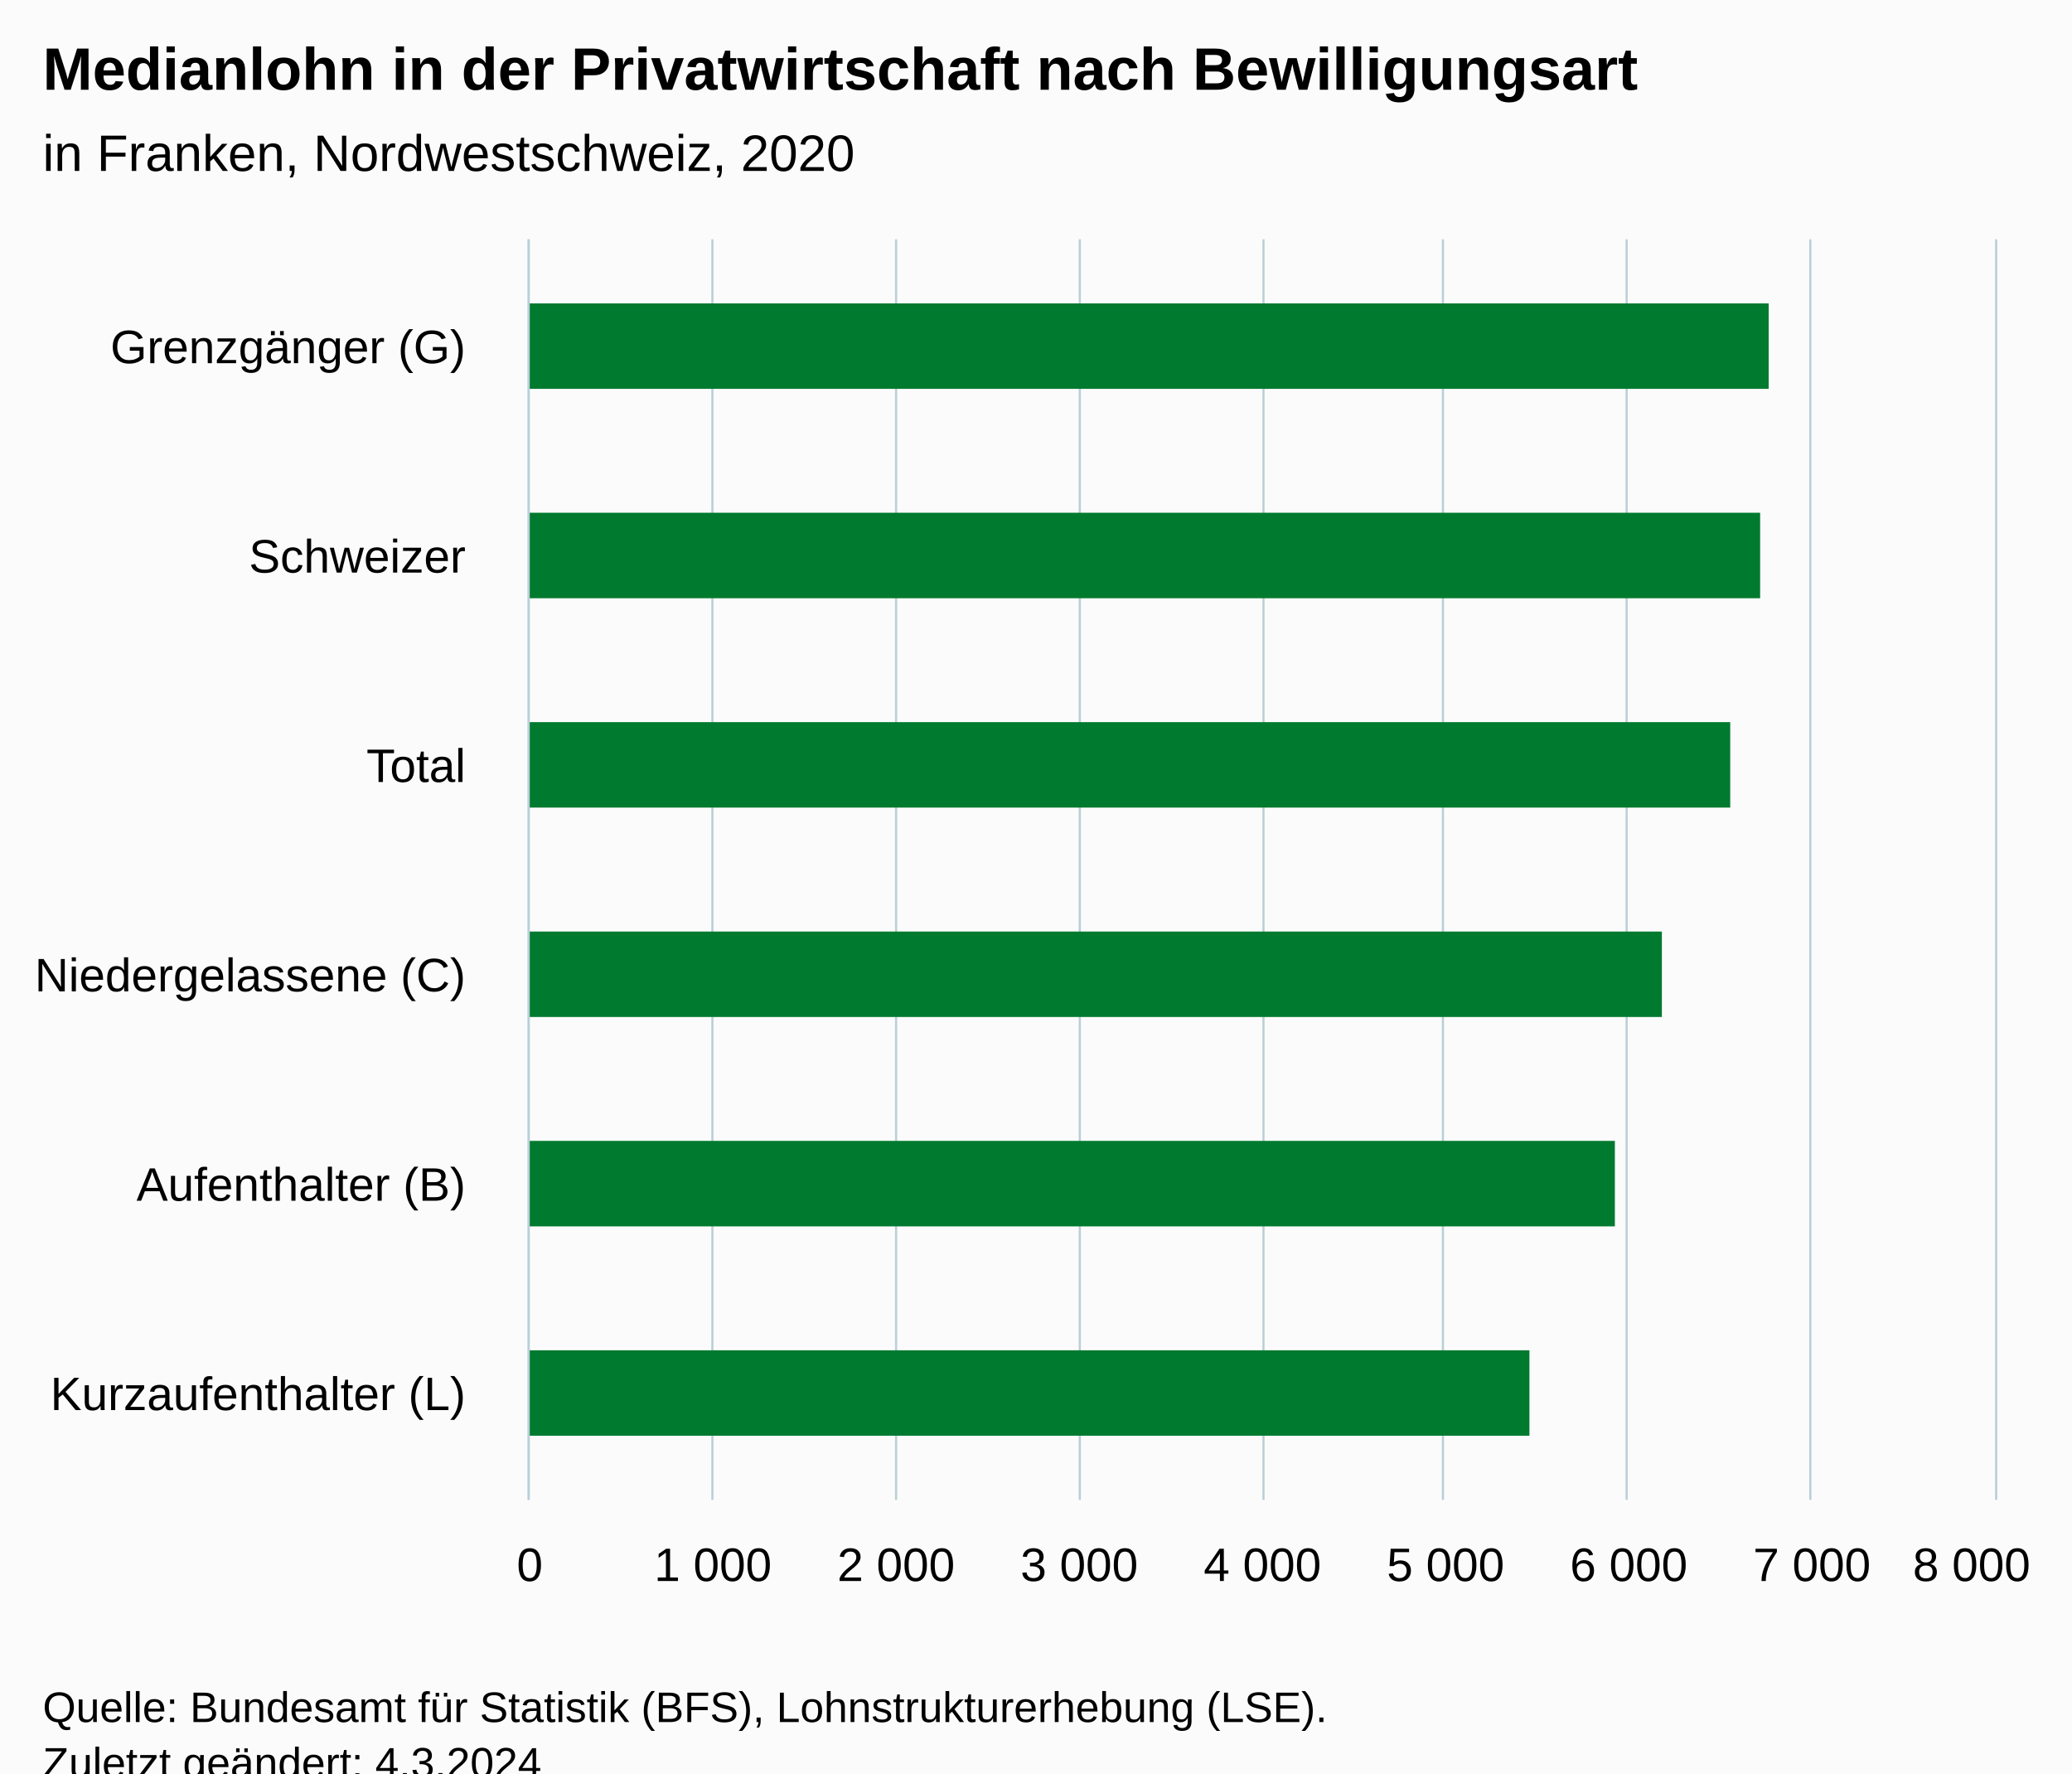
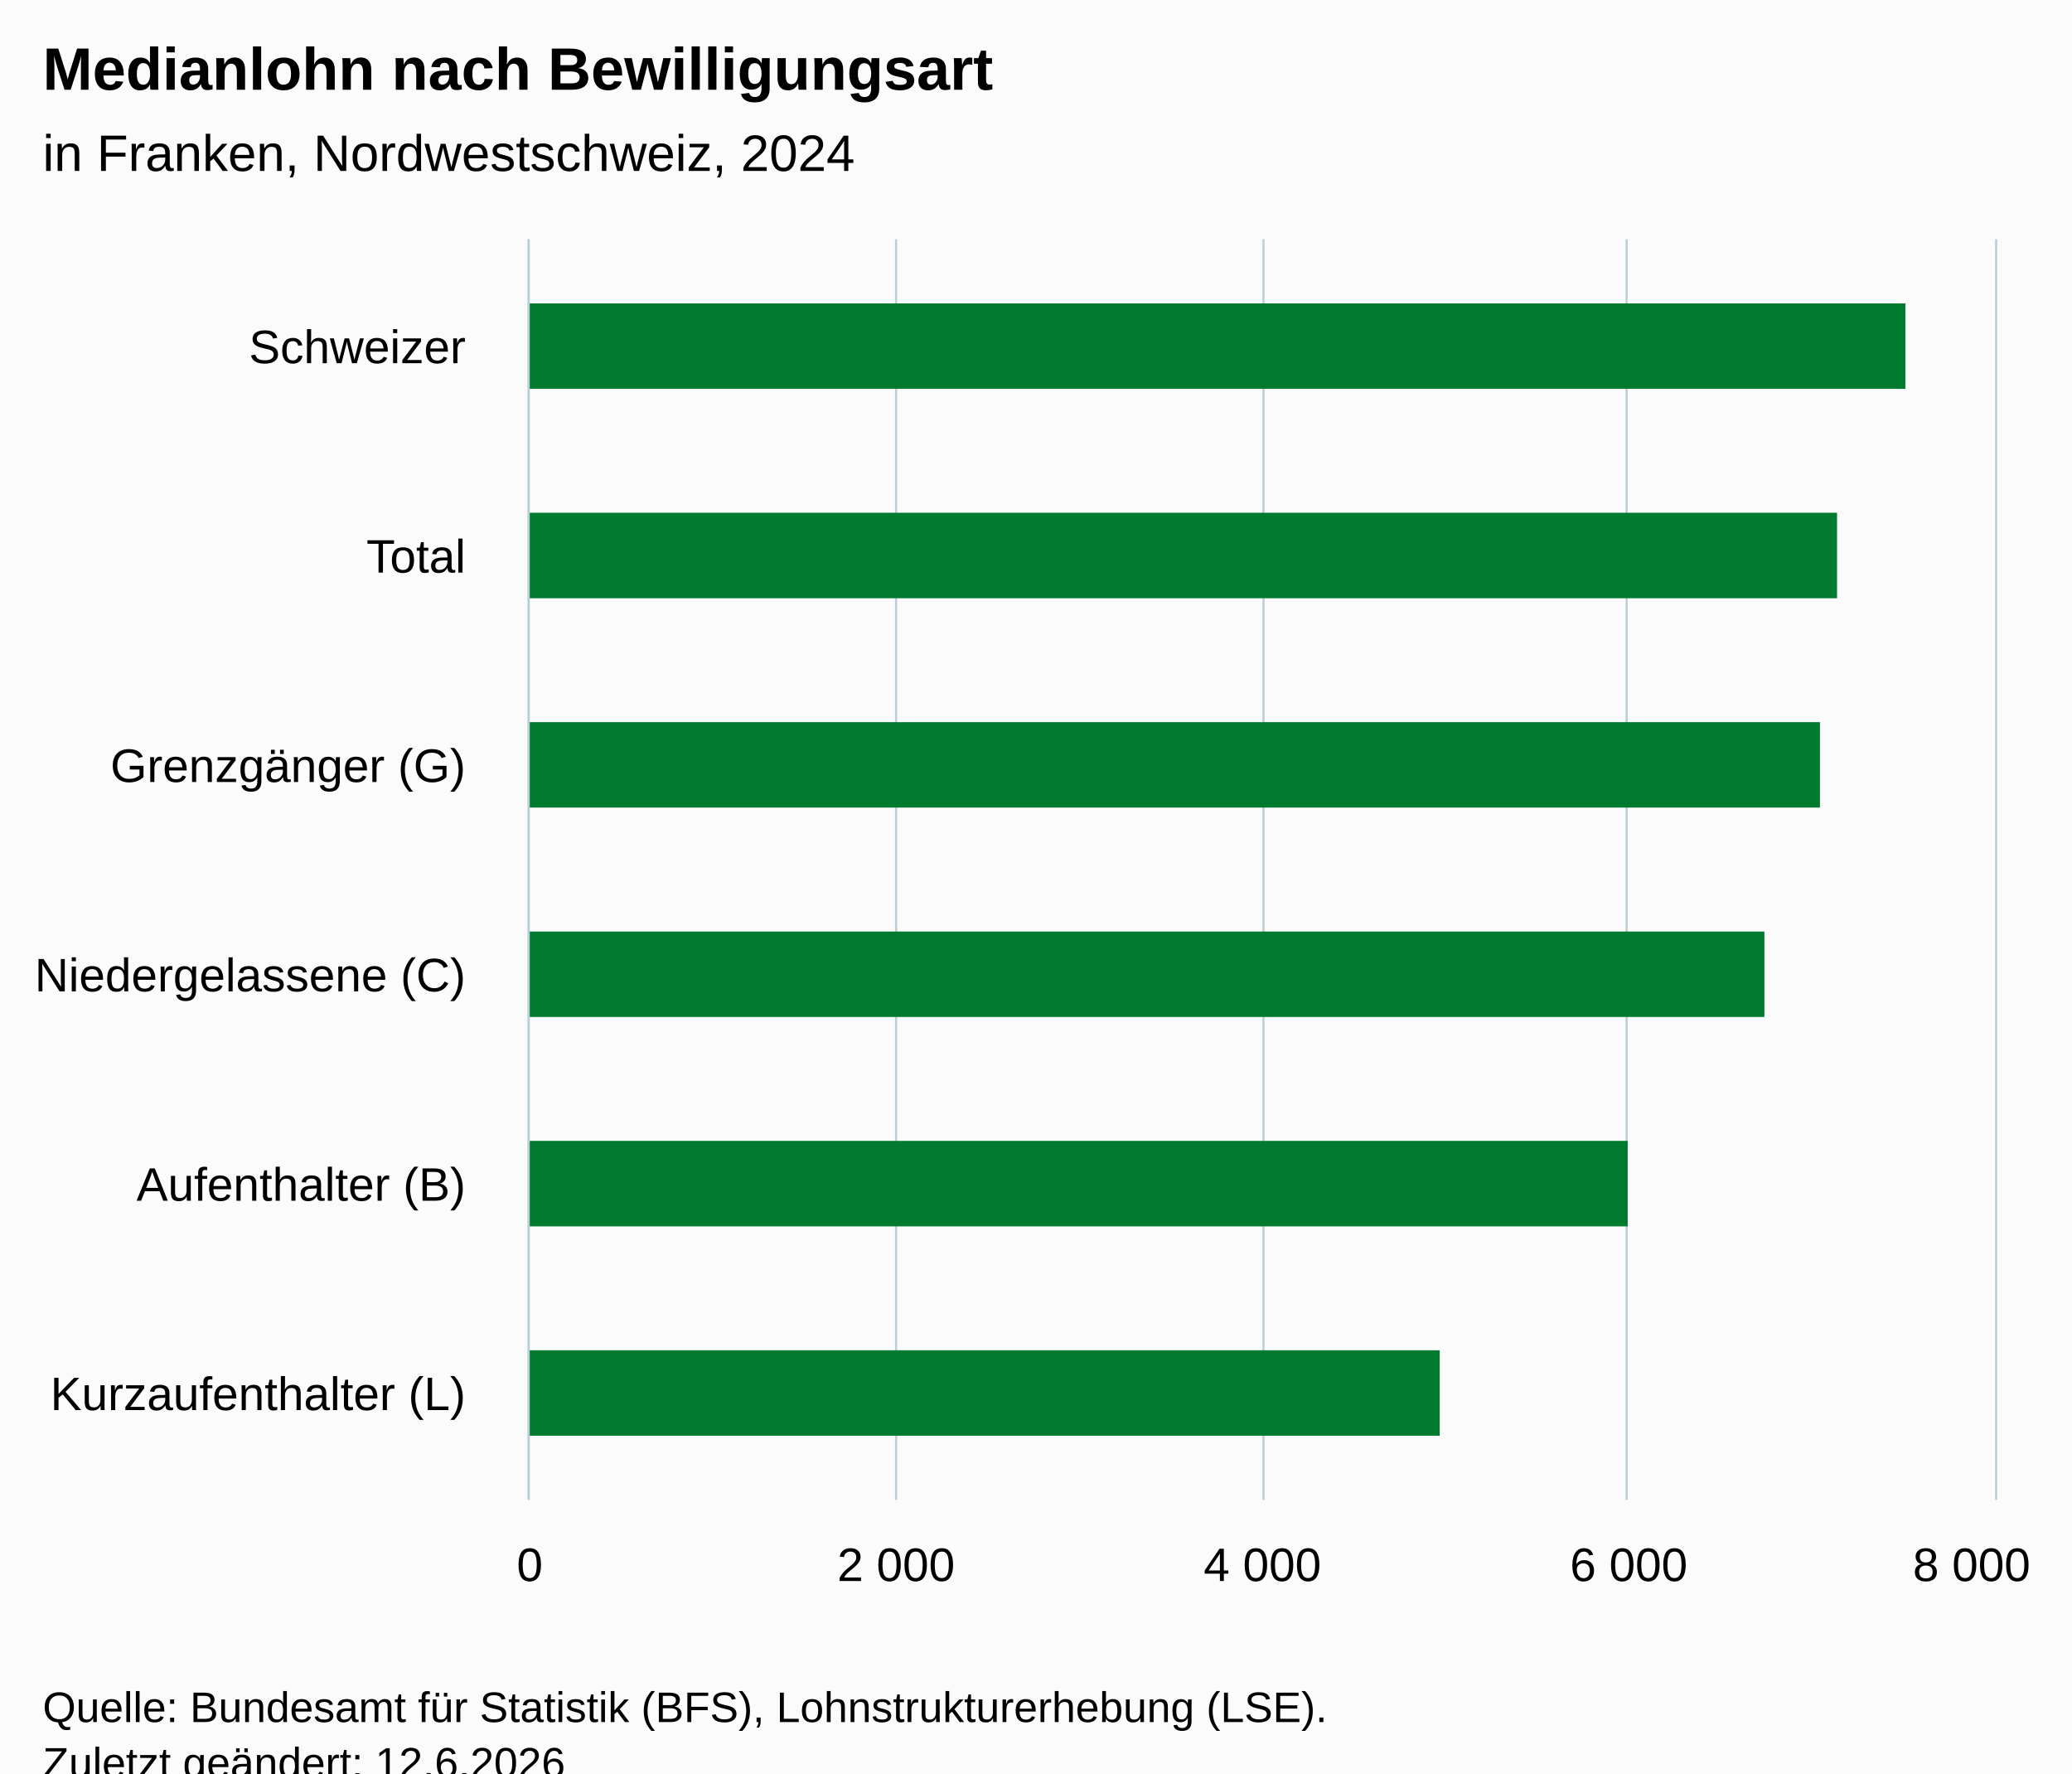
<svg xmlns="http://www.w3.org/2000/svg" version="1.1" class="highcharts-root" style="font-family:Arial;font-size:12px;" viewBox="0 0 485 415">
  <defs>
-     <clipPath id="highcharts-223ova4-13-">
+     <clipPath id="highcharts-l5nnw51-13-">
      <rect x="0" y="0" width="295" height="343" fill="none" />
    </clipPath>
-     <clipPath id="highcharts-223ova4-20-">
+     <clipPath id="highcharts-l5nnw51-20-">
      <rect x="0" y="0" width="295" height="343" fill="none" />
    </clipPath>
-     <clipPath id="highcharts-223ova4-21-">
+     <clipPath id="highcharts-l5nnw51-21-">
      <rect x="124" y="56" width="343" height="295" fill="none" />
    </clipPath>
  </defs>
  <rect fill="#fbfbfb" class="highcharts-background" x="0" y="0" width="485" height="428" rx="0" ry="0" />
  <rect fill="none" class="highcharts-plot-background" x="124" y="56" width="343" height="295" />
  <g class="highcharts-pane-group" data-z-index="0" />
  <g class="highcharts-grid highcharts-xaxis-grid" data-z-index="1">
    <path fill="none" data-z-index="1" class="highcharts-grid-line" d="M 124 105.5 L 467 105.5" opacity="1" />
    <path fill="none" data-z-index="1" class="highcharts-grid-line" d="M 124 154.5 L 467 154.5" opacity="1" />
    <path fill="none" data-z-index="1" class="highcharts-grid-line" d="M 124 204.5 L 467 204.5" opacity="1" />
    <path fill="none" data-z-index="1" class="highcharts-grid-line" d="M 124 253.5 L 467 253.5" opacity="1" />
    <path fill="none" data-z-index="1" class="highcharts-grid-line" d="M 124 302.5 L 467 302.5" opacity="1" />
    <path fill="none" data-z-index="1" class="highcharts-grid-line" d="M 124 351.5 L 467 351.5" opacity="1" />
    <path fill="none" data-z-index="1" class="highcharts-grid-line" d="M 124 56.5 L 467 56.5" opacity="1" />
  </g>
  <g class="highcharts-grid highcharts-yaxis-grid" data-z-index="1">
    <path fill="none" stroke="#B9CFD7" stroke-width="0.5" data-z-index="1" class="highcharts-grid-line" d="M 123.75 56 L 123.75 351" opacity="1" />
-     <path fill="none" stroke="#B9CFD7" stroke-width="0.5" data-z-index="1" class="highcharts-grid-line" d="M 166.75 56 L 166.75 351" opacity="1" />
    <path fill="none" stroke="#B9CFD7" stroke-width="0.5" data-z-index="1" class="highcharts-grid-line" d="M 209.75 56 L 209.75 351" opacity="1" />
-     <path fill="none" stroke="#B9CFD7" stroke-width="0.5" data-z-index="1" class="highcharts-grid-line" d="M 252.75 56 L 252.75 351" opacity="1" />
    <path fill="none" stroke="#B9CFD7" stroke-width="0.5" data-z-index="1" class="highcharts-grid-line" d="M 295.75 56 L 295.75 351" opacity="1" />
-     <path fill="none" stroke="#B9CFD7" stroke-width="0.5" data-z-index="1" class="highcharts-grid-line" d="M 337.75 56 L 337.75 351" opacity="1" />
    <path fill="none" stroke="#B9CFD7" stroke-width="0.5" data-z-index="1" class="highcharts-grid-line" d="M 380.75 56 L 380.75 351" opacity="1" />
-     <path fill="none" stroke="#B9CFD7" stroke-width="0.5" data-z-index="1" class="highcharts-grid-line" d="M 423.75 56 L 423.75 351" opacity="1" />
    <path fill="none" stroke="#B9CFD7" stroke-width="0.5" data-z-index="1" class="highcharts-grid-line" d="M 467.25 56 L 467.25 351" opacity="1" />
  </g>
  <rect fill="none" class="highcharts-plot-border" data-z-index="1" x="124" y="56" width="343" height="295" />
  <g class="highcharts-axis highcharts-xaxis" data-z-index="2">
    <path fill="none" class="highcharts-axis-line" stroke="#B9CFD7" stroke-width="0.5" data-z-index="7" d="M 123.75 56 L 123.75 351" />
  </g>
  <g class="highcharts-axis highcharts-yaxis" data-z-index="2">
    <path fill="none" class="highcharts-axis-line" data-z-index="7" d="M 124 351 L 467 351" />
  </g>
  <g class="highcharts-series-group" data-z-index="3">
-     <g class="highcharts-series highcharts-series-0 highcharts-column-series" data-z-index="0.1" opacity="1" transform="translate(467,351) rotate(90) scale(-1,1) scale(1 1)" clip-path="url(#highcharts-223ova4-20-)">
-       <rect x="260" y="53" width="20" height="291" fill="#007A2F" opacity="1" class="highcharts-point" />
-       <rect x="211" y="55" width="20" height="289" fill="#007A2F" opacity="1" class="highcharts-point" />
-       <rect x="162" y="62" width="20" height="282" fill="#007A2F" opacity="1" class="highcharts-point" />
-       <rect x="113" y="78" width="20" height="266" fill="#007A2F" opacity="1" class="highcharts-point" />
-       <rect x="64" y="89" width="20" height="255" fill="#007A2F" opacity="1" class="highcharts-point" />
-       <rect x="15" y="109" width="20" height="235" fill="#007A2F" opacity="1" class="highcharts-point" />
+     <g class="highcharts-series highcharts-series-0 highcharts-column-series" data-z-index="0.1" opacity="1" transform="translate(467,351) rotate(90) scale(-1,1) scale(1 1)" clip-path="url(#highcharts-l5nnw51-20-)">
+       <rect x="260" y="21" width="20" height="323" fill="#007A2F" opacity="1" class="highcharts-point" />
+       <rect x="211" y="37" width="20" height="307" fill="#007A2F" opacity="1" class="highcharts-point" />
+       <rect x="162" y="41" width="20" height="303" fill="#007A2F" opacity="1" class="highcharts-point" />
+       <rect x="113" y="54" width="20" height="290" fill="#007A2F" opacity="1" class="highcharts-point" />
+       <rect x="64" y="86" width="20" height="258" fill="#007A2F" opacity="1" class="highcharts-point" />
+       <rect x="15" y="130" width="20" height="214" fill="#007A2F" opacity="1" class="highcharts-point" />
    </g>
    <g class="highcharts-markers highcharts-series-0 highcharts-column-series" data-z-index="0.1" opacity="1" transform="translate(467,351) rotate(90) scale(-1,1) scale(1 1)" clip-path="none" />
  </g>
  <text x="10" text-anchor="start" class="highcharts-title" data-z-index="4" style="color:#000000;font-size:14px;font-weight:bold;fill:#000000;" y="21">
-     <tspan>Medianlohn in der Privatwirtschaft nach Bewilligungsart</tspan>
+     <tspan>Medianlohn nach Bewilligungsart</tspan>
  </text>
  <text x="10" text-anchor="start" class="highcharts-subtitle" data-z-index="4" style="color:#000000;font-size:12px;font-weight:normal;fill:#000000;" y="40">
-     <tspan>in Franken, Nordwestschweiz, 2020</tspan>
+     <tspan>in Franken, Nordwestschweiz, 2024</tspan>
  </text>
  <text x="10" text-anchor="start" class="highcharts-caption" data-z-index="4" style="color:#666666;fill:#666666;" y="385" />
  <g class="highcharts-axis-labels highcharts-xaxis-labels" data-z-index="7">
-     <text x="109" style="color:#000000;cursor:default;font-size:11px;fill:#000000;" text-anchor="end" transform="translate(0,0)" y="85" opacity="1">
+     <text x="109" style="color:#000000;cursor:default;font-size:11px;fill:#000000;" text-anchor="end" transform="translate(0,0)" y="85" opacity="1">Schweizer</text>
+     <text x="109" style="color:#000000;cursor:default;font-size:11px;fill:#000000;" text-anchor="end" transform="translate(0,0)" y="134" opacity="1">Total</text>
+     <text x="109" style="color:#000000;cursor:default;font-size:11px;fill:#000000;" text-anchor="end" transform="translate(0,0)" y="183" opacity="1">
      <tspan>Grenzgänger (G)</tspan>
    </text>
-     <text x="109" style="color:#000000;cursor:default;font-size:11px;fill:#000000;" text-anchor="end" transform="translate(0,0)" y="134" opacity="1">Schweizer</text>
-     <text x="109" style="color:#000000;cursor:default;font-size:11px;fill:#000000;" text-anchor="end" transform="translate(0,0)" y="183" opacity="1">Total</text>
    <text x="109" style="color:#000000;cursor:default;font-size:11px;fill:#000000;" text-anchor="end" transform="translate(0,0)" y="232" opacity="1">
      <tspan>Niedergelassene (C)</tspan>
    </text>
    <text x="109" style="color:#000000;cursor:default;font-size:11px;fill:#000000;" text-anchor="end" transform="translate(0,0)" y="281" opacity="1">
      <tspan>Aufenthalter (B)</tspan>
    </text>
    <text x="109" style="color:#000000;cursor:default;font-size:11px;fill:#000000;" text-anchor="end" transform="translate(0,0)" y="330" opacity="1">
      <tspan>Kurzaufenthalter (L)</tspan>
    </text>
  </g>
  <g class="highcharts-axis-labels highcharts-yaxis-labels" data-z-index="7">
    <text x="124" style="color:#000000;cursor:default;font-size:11px;fill:#000000;" text-anchor="middle" transform="translate(0,0)" y="370" opacity="1">0</text>
-     <text x="166.875" style="color:#000000;cursor:default;font-size:11px;fill:#000000;" text-anchor="middle" transform="translate(0,0)" y="370" opacity="1">
-       <tspan>1 000</tspan>
-     </text>
    <text x="209.75" style="color:#000000;cursor:default;font-size:11px;fill:#000000;" text-anchor="middle" transform="translate(0,0)" y="370" opacity="1">
      <tspan>2 000</tspan>
-     </text>
-     <text x="252.625" style="color:#000000;cursor:default;font-size:11px;fill:#000000;" text-anchor="middle" transform="translate(0,0)" y="370" opacity="1">
-       <tspan>3 000</tspan>
    </text>
    <text x="295.5" style="color:#000000;cursor:default;font-size:11px;fill:#000000;" text-anchor="middle" transform="translate(0,0)" y="370" opacity="1">
      <tspan>4 000</tspan>
    </text>
-     <text x="338.375" style="color:#000000;cursor:default;font-size:11px;fill:#000000;" text-anchor="middle" transform="translate(0,0)" y="370" opacity="1">
-       <tspan>5 000</tspan>
-     </text>
    <text x="381.25" style="color:#000000;cursor:default;font-size:11px;fill:#000000;" text-anchor="middle" transform="translate(0,0)" y="370" opacity="1">
      <tspan>6 000</tspan>
-     </text>
-     <text x="424.125" style="color:#000000;cursor:default;font-size:11px;fill:#000000;" text-anchor="middle" transform="translate(0,0)" y="370" opacity="1">
-       <tspan>7 000</tspan>
    </text>
    <text x="461.5" style="color:#000000;cursor:default;font-size:11px;fill:#000000;" text-anchor="middle" transform="translate(0,0)" y="370" opacity="1">
      <tspan>8 000</tspan>
    </text>
  </g>
  <text x="10" class="highcharts-credits" text-anchor="start" data-z-index="8" style="cursor:default;color:#000000;font-size:10px;fill:#000000;" y="403">
    <tspan>Quelle: Bundesamt für Statistik (BFS), Lohnstrukturerhebung (LSE).</tspan>
-     <tspan x="10" dy="13">Zuletzt geändert: 4.3.2024</tspan>
+     <tspan x="10" dy="13">Zuletzt geändert: 12.6.2026</tspan>
  </text>
-   <g class="highcharts-control-points" data-z-index="99" clip-path="url(#highcharts-223ova4-21-)" />
+   <g class="highcharts-control-points" data-z-index="99" clip-path="url(#highcharts-l5nnw51-21-)" />
</svg>
